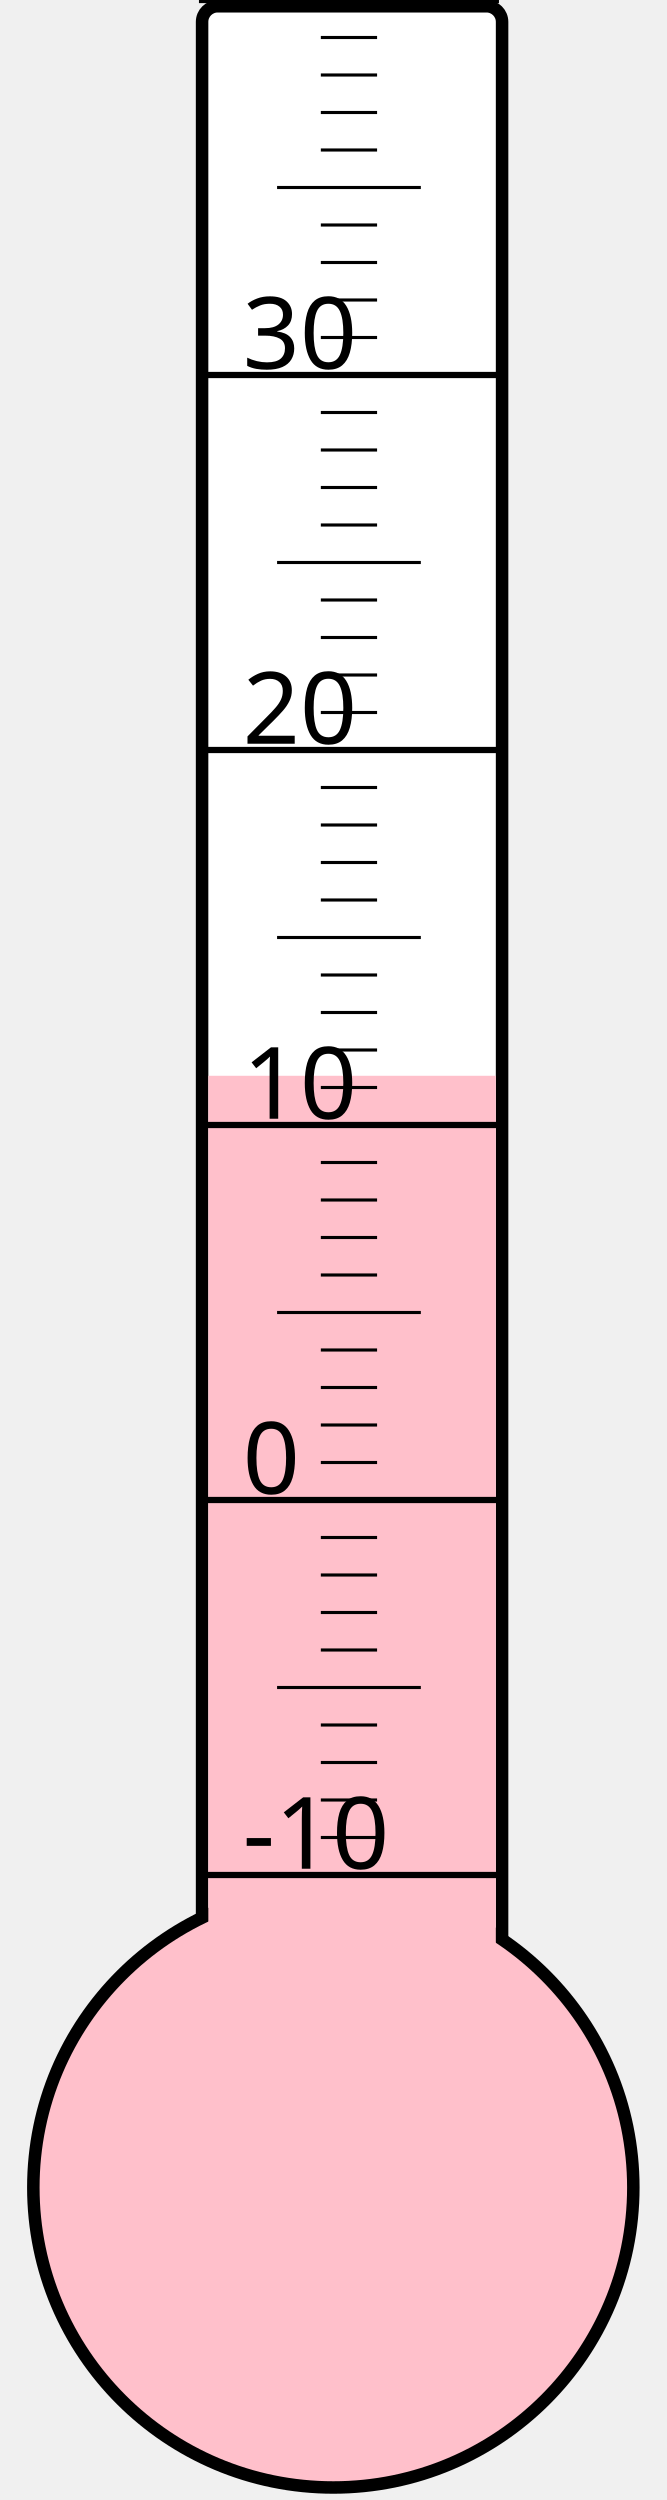
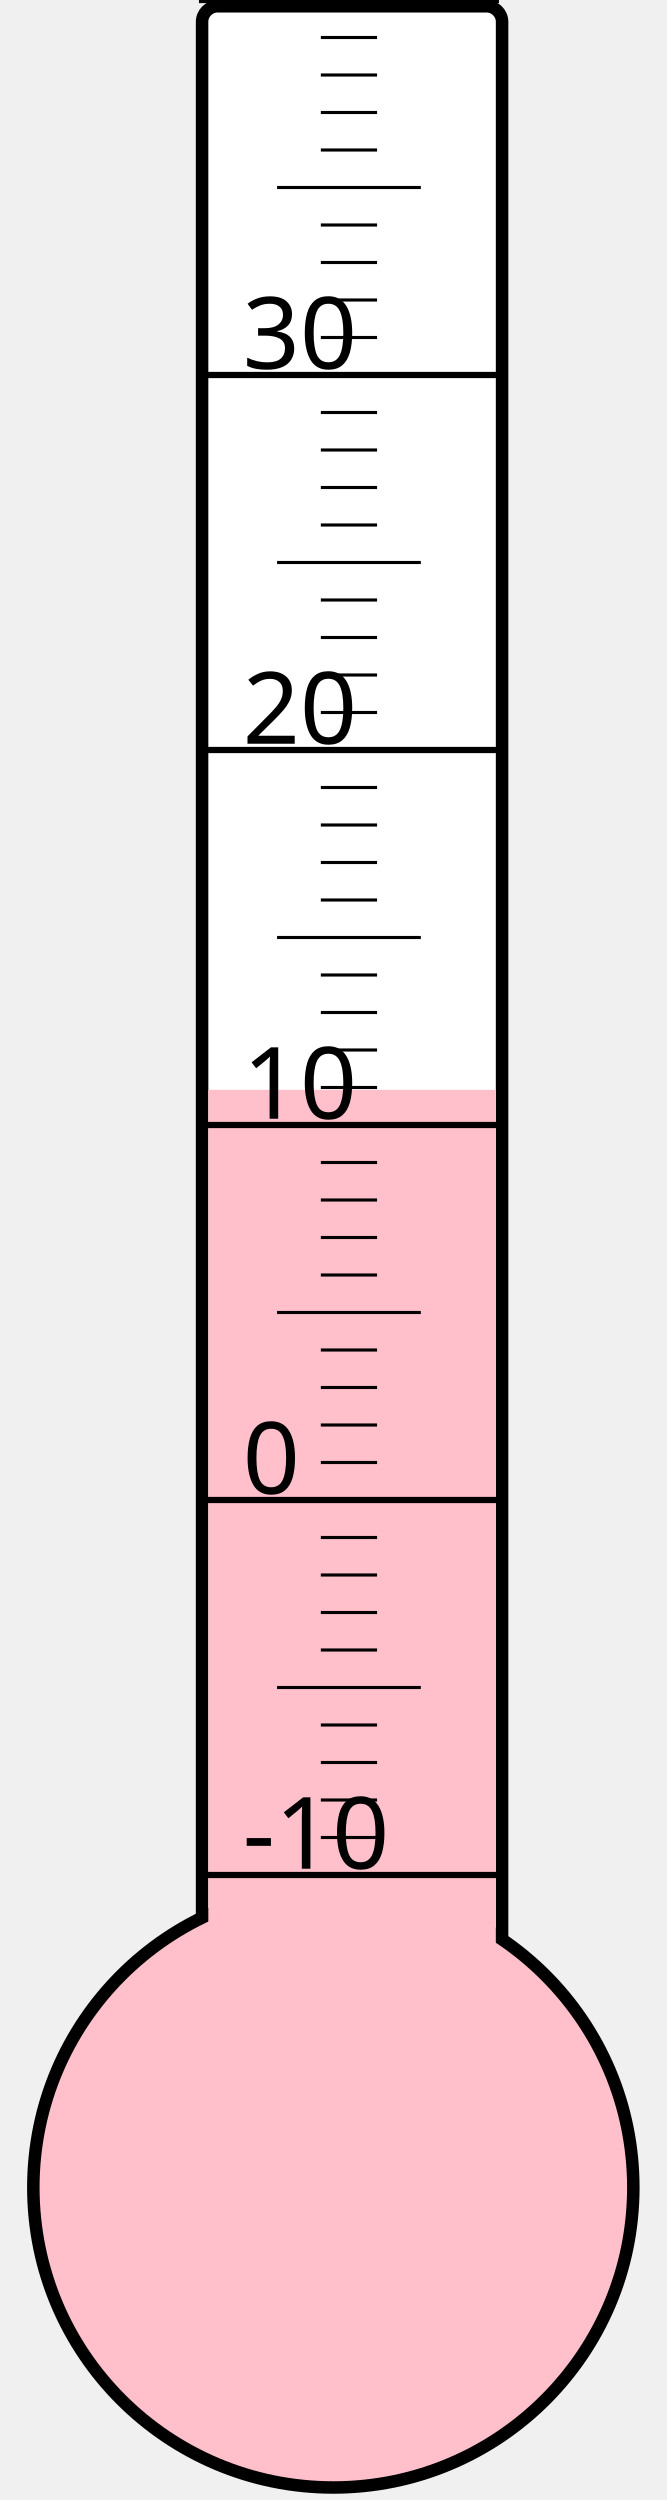
<svg xmlns="http://www.w3.org/2000/svg" width="40px" height="150px" viewBox="0 0 200 800">
  <rect width="200" height="800" x="0" y="0" style="fill: #ffffeb; fill-opacity: 0;" />
  <rect width="96" height="680" x="58" y="2" rx="5" ry="5" style="fill: white; fill-opacity: 1; stroke: black; stroke-width: 4;" />
  <circle cx="100" cy="700" r="96" style="fill: pink; stroke: black; stroke-width: 4;" />
-   <rect width="92" height="355.75" x="60" y="344.25" style="fill: pink; fill-opacity: 1; stroke-width: 0;" />
+   <rect width="92" height="351.25" x="60" y="348.75" style="fill: pink; fill-opacity: 1; stroke-width: 0;" />
  <text x="71" y="598" style="font-family: sans-serif; font-size: 24pt;">-10</text>
  <text x="71" y="478" style="font-family: sans-serif; font-size: 24pt;">0</text>
  <text x="71" y="358" style="font-family: sans-serif; font-size: 24pt;">10</text>
  <text x="71" y="238" style="font-family: sans-serif; font-size: 24pt;">20</text>
  <text x="71" y="118" style="font-family: sans-serif; font-size: 24pt;">30</text>
  <g style="stroke: black;">
    <line x1="57" y1="600" x2="153" y2="600" style="stroke-width: 2;" />
    <line x1="96" y1="588" x2="114" y2="588" style="stroke-width: 1;" />
    <line x1="96" y1="576" x2="114" y2="576" style="stroke-width: 1;" />
    <line x1="96" y1="564" x2="114" y2="564" style="stroke-width: 1;" />
    <line x1="96" y1="552" x2="114" y2="552" style="stroke-width: 1;" />
    <line x1="82" y1="540" x2="128" y2="540" style="stroke-width: 1;" />
    <line x1="96" y1="528" x2="114" y2="528" style="stroke-width: 1;" />
    <line x1="96" y1="516" x2="114" y2="516" style="stroke-width: 1;" />
    <line x1="96" y1="504" x2="114" y2="504" style="stroke-width: 1;" />
    <line x1="96" y1="492" x2="114" y2="492" style="stroke-width: 1;" />
    <line x1="57" y1="480" x2="153" y2="480" style="stroke-width: 2;" />
    <line x1="96" y1="468" x2="114" y2="468" style="stroke-width: 1;" />
    <line x1="96" y1="456" x2="114" y2="456" style="stroke-width: 1;" />
    <line x1="96" y1="444" x2="114" y2="444" style="stroke-width: 1;" />
    <line x1="96" y1="432" x2="114" y2="432" style="stroke-width: 1;" />
    <line x1="82" y1="420" x2="128" y2="420" style="stroke-width: 1;" />
    <line x1="96" y1="408" x2="114" y2="408" style="stroke-width: 1;" />
    <line x1="96" y1="396" x2="114" y2="396" style="stroke-width: 1;" />
    <line x1="96" y1="384" x2="114" y2="384" style="stroke-width: 1;" />
    <line x1="96" y1="372" x2="114" y2="372" style="stroke-width: 1;" />
    <line x1="57" y1="360" x2="153" y2="360" style="stroke-width: 2;" />
    <line x1="96" y1="348" x2="114" y2="348" style="stroke-width: 1;" />
    <line x1="96" y1="336" x2="114" y2="336" style="stroke-width: 1;" />
    <line x1="96" y1="324" x2="114" y2="324" style="stroke-width: 1;" />
    <line x1="96" y1="312" x2="114" y2="312" style="stroke-width: 1;" />
    <line x1="82" y1="300" x2="128" y2="300" style="stroke-width: 1;" />
    <line x1="96" y1="288" x2="114" y2="288" style="stroke-width: 1;" />
    <line x1="96" y1="276" x2="114" y2="276" style="stroke-width: 1;" />
    <line x1="96" y1="264" x2="114" y2="264" style="stroke-width: 1;" />
    <line x1="96" y1="252" x2="114" y2="252" style="stroke-width: 1;" />
    <line x1="57" y1="240" x2="153" y2="240" style="stroke-width: 2;" />
    <line x1="96" y1="228" x2="114" y2="228" style="stroke-width: 1;" />
    <line x1="96" y1="216" x2="114" y2="216" style="stroke-width: 1;" />
    <line x1="96" y1="204" x2="114" y2="204" style="stroke-width: 1;" />
    <line x1="96" y1="192" x2="114" y2="192" style="stroke-width: 1;" />
    <line x1="82" y1="180" x2="128" y2="180" style="stroke-width: 1;" />
    <line x1="96" y1="168" x2="114" y2="168" style="stroke-width: 1;" />
    <line x1="96" y1="156" x2="114" y2="156" style="stroke-width: 1;" />
    <line x1="96" y1="144" x2="114" y2="144" style="stroke-width: 1;" />
    <line x1="96" y1="132" x2="114" y2="132" style="stroke-width: 1;" />
    <line x1="57" y1="120" x2="153" y2="120" style="stroke-width: 2;" />
    <line x1="96" y1="108" x2="114" y2="108" style="stroke-width: 1;" />
    <line x1="96" y1="96" x2="114" y2="96" style="stroke-width: 1;" />
    <line x1="96" y1="84" x2="114" y2="84" style="stroke-width: 1;" />
    <line x1="96" y1="72" x2="114" y2="72" style="stroke-width: 1;" />
    <line x1="82" y1="60" x2="128" y2="60" style="stroke-width: 1;" />
    <line x1="96" y1="48" x2="114" y2="48" style="stroke-width: 1;" />
    <line x1="96" y1="36" x2="114" y2="36" style="stroke-width: 1;" />
    <line x1="96" y1="24" x2="114" y2="24" style="stroke-width: 1;" />
    <line x1="96" y1="12" x2="114" y2="12" style="stroke-width: 1;" />
    <line x1="57" y1="0" x2="153" y2="0" style="stroke-width: 2;" />
  </g>
</svg>
